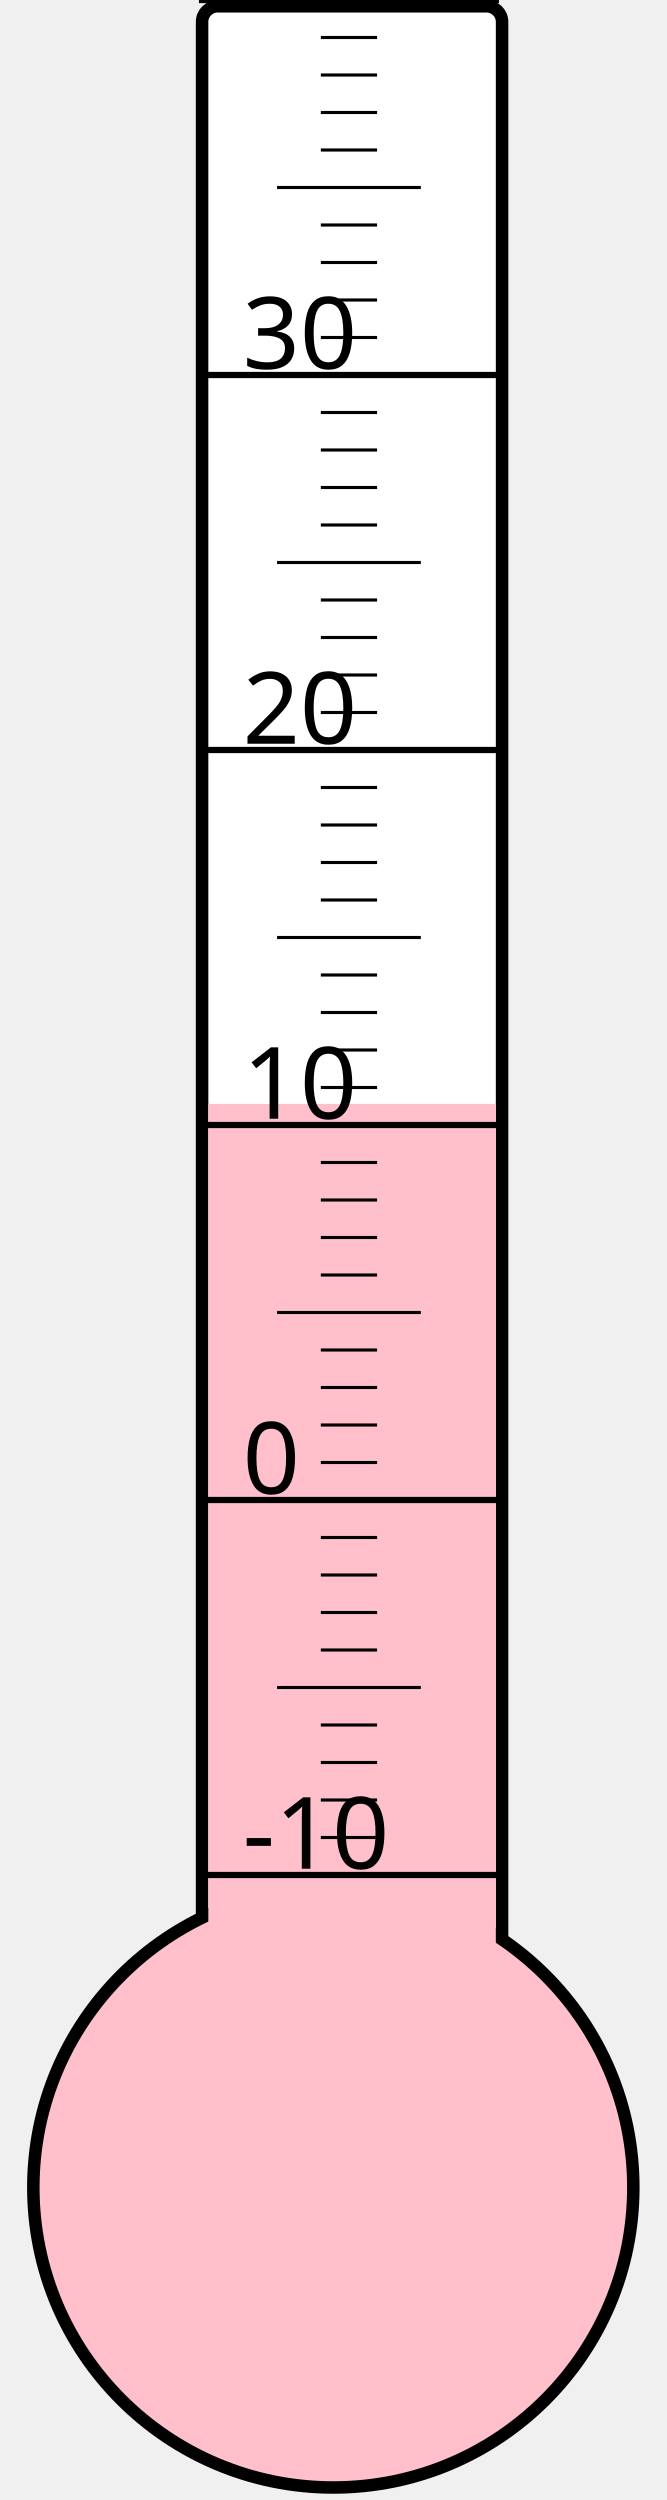
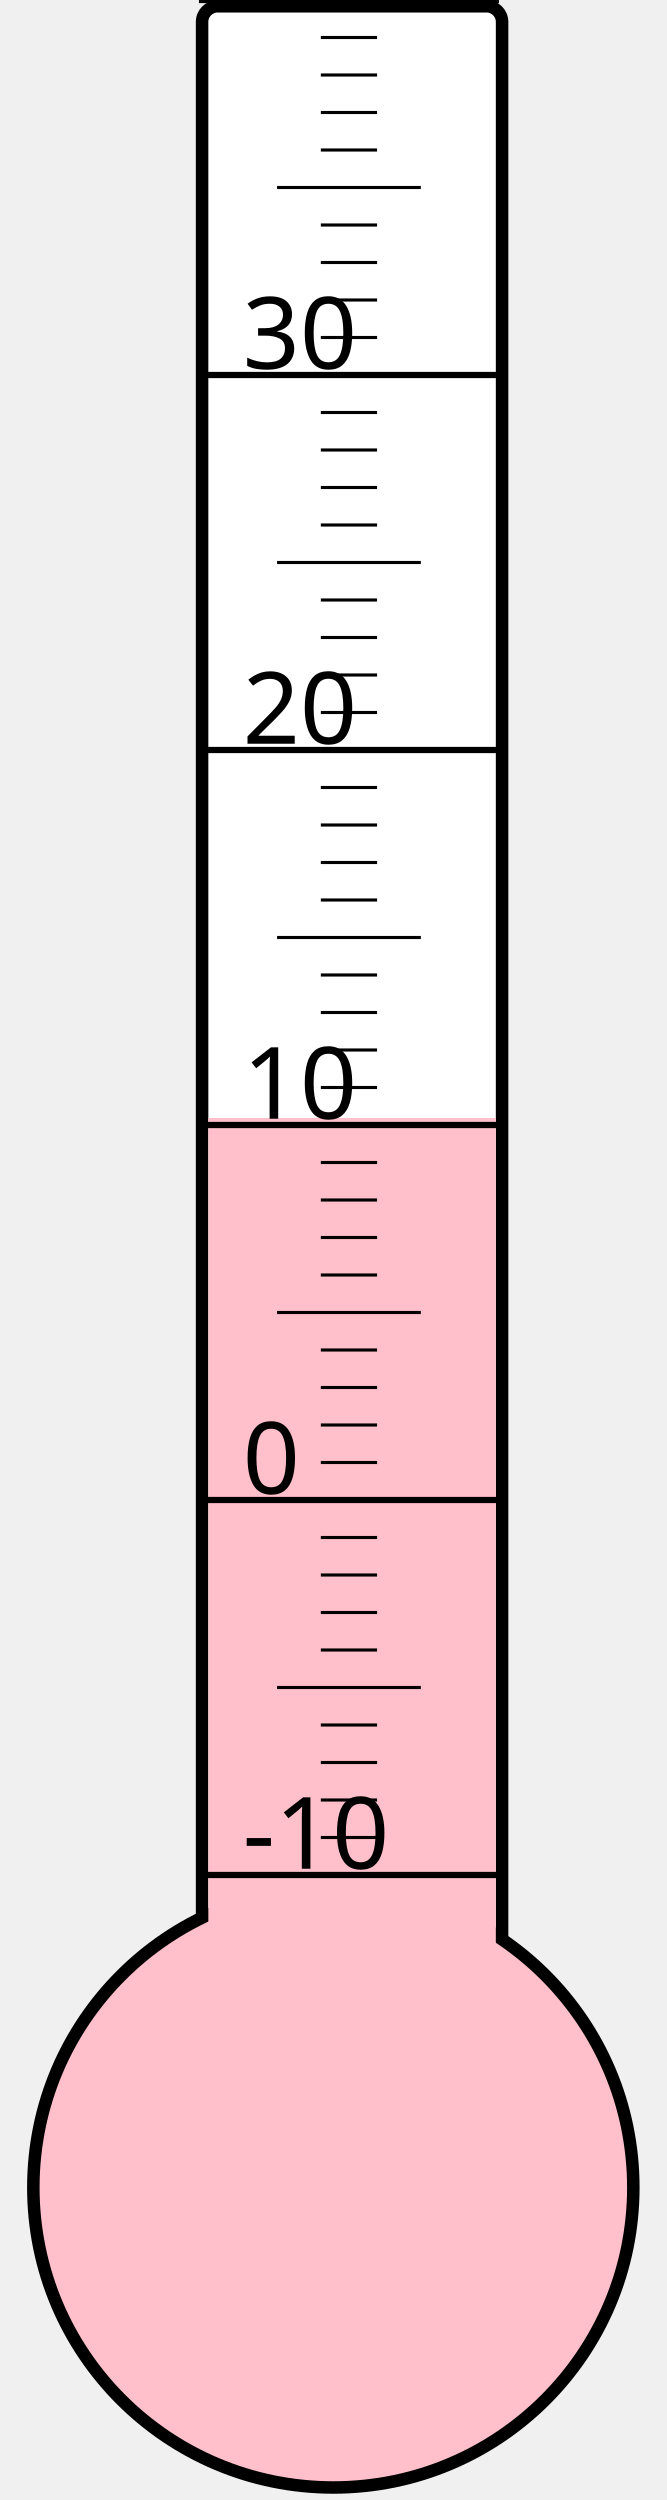
<svg xmlns="http://www.w3.org/2000/svg" width="40px" height="150px" viewBox="0 0 200 800">
  <rect width="200" height="800" x="0" y="0" style="fill: #ffffeb; fill-opacity: 0;" />
  <rect width="96" height="680" x="58" y="2" rx="5" ry="5" style="fill: white; fill-opacity: 1; stroke: black; stroke-width: 4;" />
  <circle cx="100" cy="700" r="96" style="fill: pink; stroke: black; stroke-width: 4;" />
-   <rect width="92" height="346.75" x="60" y="353.25" style="fill: pink; fill-opacity: 1; stroke-width: 0;" />
+   <rect width="92" height="342.25" x="60" y="357.75" style="fill: pink; fill-opacity: 1; stroke-width: 0;" />
  <text x="71" y="598" style="font-family: sans-serif; font-size: 24pt;">-10</text>
  <text x="71" y="478" style="font-family: sans-serif; font-size: 24pt;">0</text>
  <text x="71" y="358" style="font-family: sans-serif; font-size: 24pt;">10</text>
  <text x="71" y="238" style="font-family: sans-serif; font-size: 24pt;">20</text>
  <text x="71" y="118" style="font-family: sans-serif; font-size: 24pt;">30</text>
  <g style="stroke: black;">
    <line x1="57" y1="600" x2="153" y2="600" style="stroke-width: 2;" />
    <line x1="96" y1="588" x2="114" y2="588" style="stroke-width: 1;" />
    <line x1="96" y1="576" x2="114" y2="576" style="stroke-width: 1;" />
    <line x1="96" y1="564" x2="114" y2="564" style="stroke-width: 1;" />
    <line x1="96" y1="552" x2="114" y2="552" style="stroke-width: 1;" />
    <line x1="82" y1="540" x2="128" y2="540" style="stroke-width: 1;" />
    <line x1="96" y1="528" x2="114" y2="528" style="stroke-width: 1;" />
    <line x1="96" y1="516" x2="114" y2="516" style="stroke-width: 1;" />
    <line x1="96" y1="504" x2="114" y2="504" style="stroke-width: 1;" />
    <line x1="96" y1="492" x2="114" y2="492" style="stroke-width: 1;" />
    <line x1="57" y1="480" x2="153" y2="480" style="stroke-width: 2;" />
    <line x1="96" y1="468" x2="114" y2="468" style="stroke-width: 1;" />
    <line x1="96" y1="456" x2="114" y2="456" style="stroke-width: 1;" />
    <line x1="96" y1="444" x2="114" y2="444" style="stroke-width: 1;" />
    <line x1="96" y1="432" x2="114" y2="432" style="stroke-width: 1;" />
    <line x1="82" y1="420" x2="128" y2="420" style="stroke-width: 1;" />
    <line x1="96" y1="408" x2="114" y2="408" style="stroke-width: 1;" />
    <line x1="96" y1="396" x2="114" y2="396" style="stroke-width: 1;" />
    <line x1="96" y1="384" x2="114" y2="384" style="stroke-width: 1;" />
    <line x1="96" y1="372" x2="114" y2="372" style="stroke-width: 1;" />
    <line x1="57" y1="360" x2="153" y2="360" style="stroke-width: 2;" />
    <line x1="96" y1="348" x2="114" y2="348" style="stroke-width: 1;" />
    <line x1="96" y1="336" x2="114" y2="336" style="stroke-width: 1;" />
    <line x1="96" y1="324" x2="114" y2="324" style="stroke-width: 1;" />
    <line x1="96" y1="312" x2="114" y2="312" style="stroke-width: 1;" />
    <line x1="82" y1="300" x2="128" y2="300" style="stroke-width: 1;" />
    <line x1="96" y1="288" x2="114" y2="288" style="stroke-width: 1;" />
    <line x1="96" y1="276" x2="114" y2="276" style="stroke-width: 1;" />
    <line x1="96" y1="264" x2="114" y2="264" style="stroke-width: 1;" />
    <line x1="96" y1="252" x2="114" y2="252" style="stroke-width: 1;" />
    <line x1="57" y1="240" x2="153" y2="240" style="stroke-width: 2;" />
    <line x1="96" y1="228" x2="114" y2="228" style="stroke-width: 1;" />
    <line x1="96" y1="216" x2="114" y2="216" style="stroke-width: 1;" />
    <line x1="96" y1="204" x2="114" y2="204" style="stroke-width: 1;" />
    <line x1="96" y1="192" x2="114" y2="192" style="stroke-width: 1;" />
    <line x1="82" y1="180" x2="128" y2="180" style="stroke-width: 1;" />
    <line x1="96" y1="168" x2="114" y2="168" style="stroke-width: 1;" />
    <line x1="96" y1="156" x2="114" y2="156" style="stroke-width: 1;" />
    <line x1="96" y1="144" x2="114" y2="144" style="stroke-width: 1;" />
    <line x1="96" y1="132" x2="114" y2="132" style="stroke-width: 1;" />
    <line x1="57" y1="120" x2="153" y2="120" style="stroke-width: 2;" />
    <line x1="96" y1="108" x2="114" y2="108" style="stroke-width: 1;" />
    <line x1="96" y1="96" x2="114" y2="96" style="stroke-width: 1;" />
    <line x1="96" y1="84" x2="114" y2="84" style="stroke-width: 1;" />
    <line x1="96" y1="72" x2="114" y2="72" style="stroke-width: 1;" />
    <line x1="82" y1="60" x2="128" y2="60" style="stroke-width: 1;" />
    <line x1="96" y1="48" x2="114" y2="48" style="stroke-width: 1;" />
    <line x1="96" y1="36" x2="114" y2="36" style="stroke-width: 1;" />
    <line x1="96" y1="24" x2="114" y2="24" style="stroke-width: 1;" />
    <line x1="96" y1="12" x2="114" y2="12" style="stroke-width: 1;" />
    <line x1="57" y1="0" x2="153" y2="0" style="stroke-width: 2;" />
  </g>
</svg>
